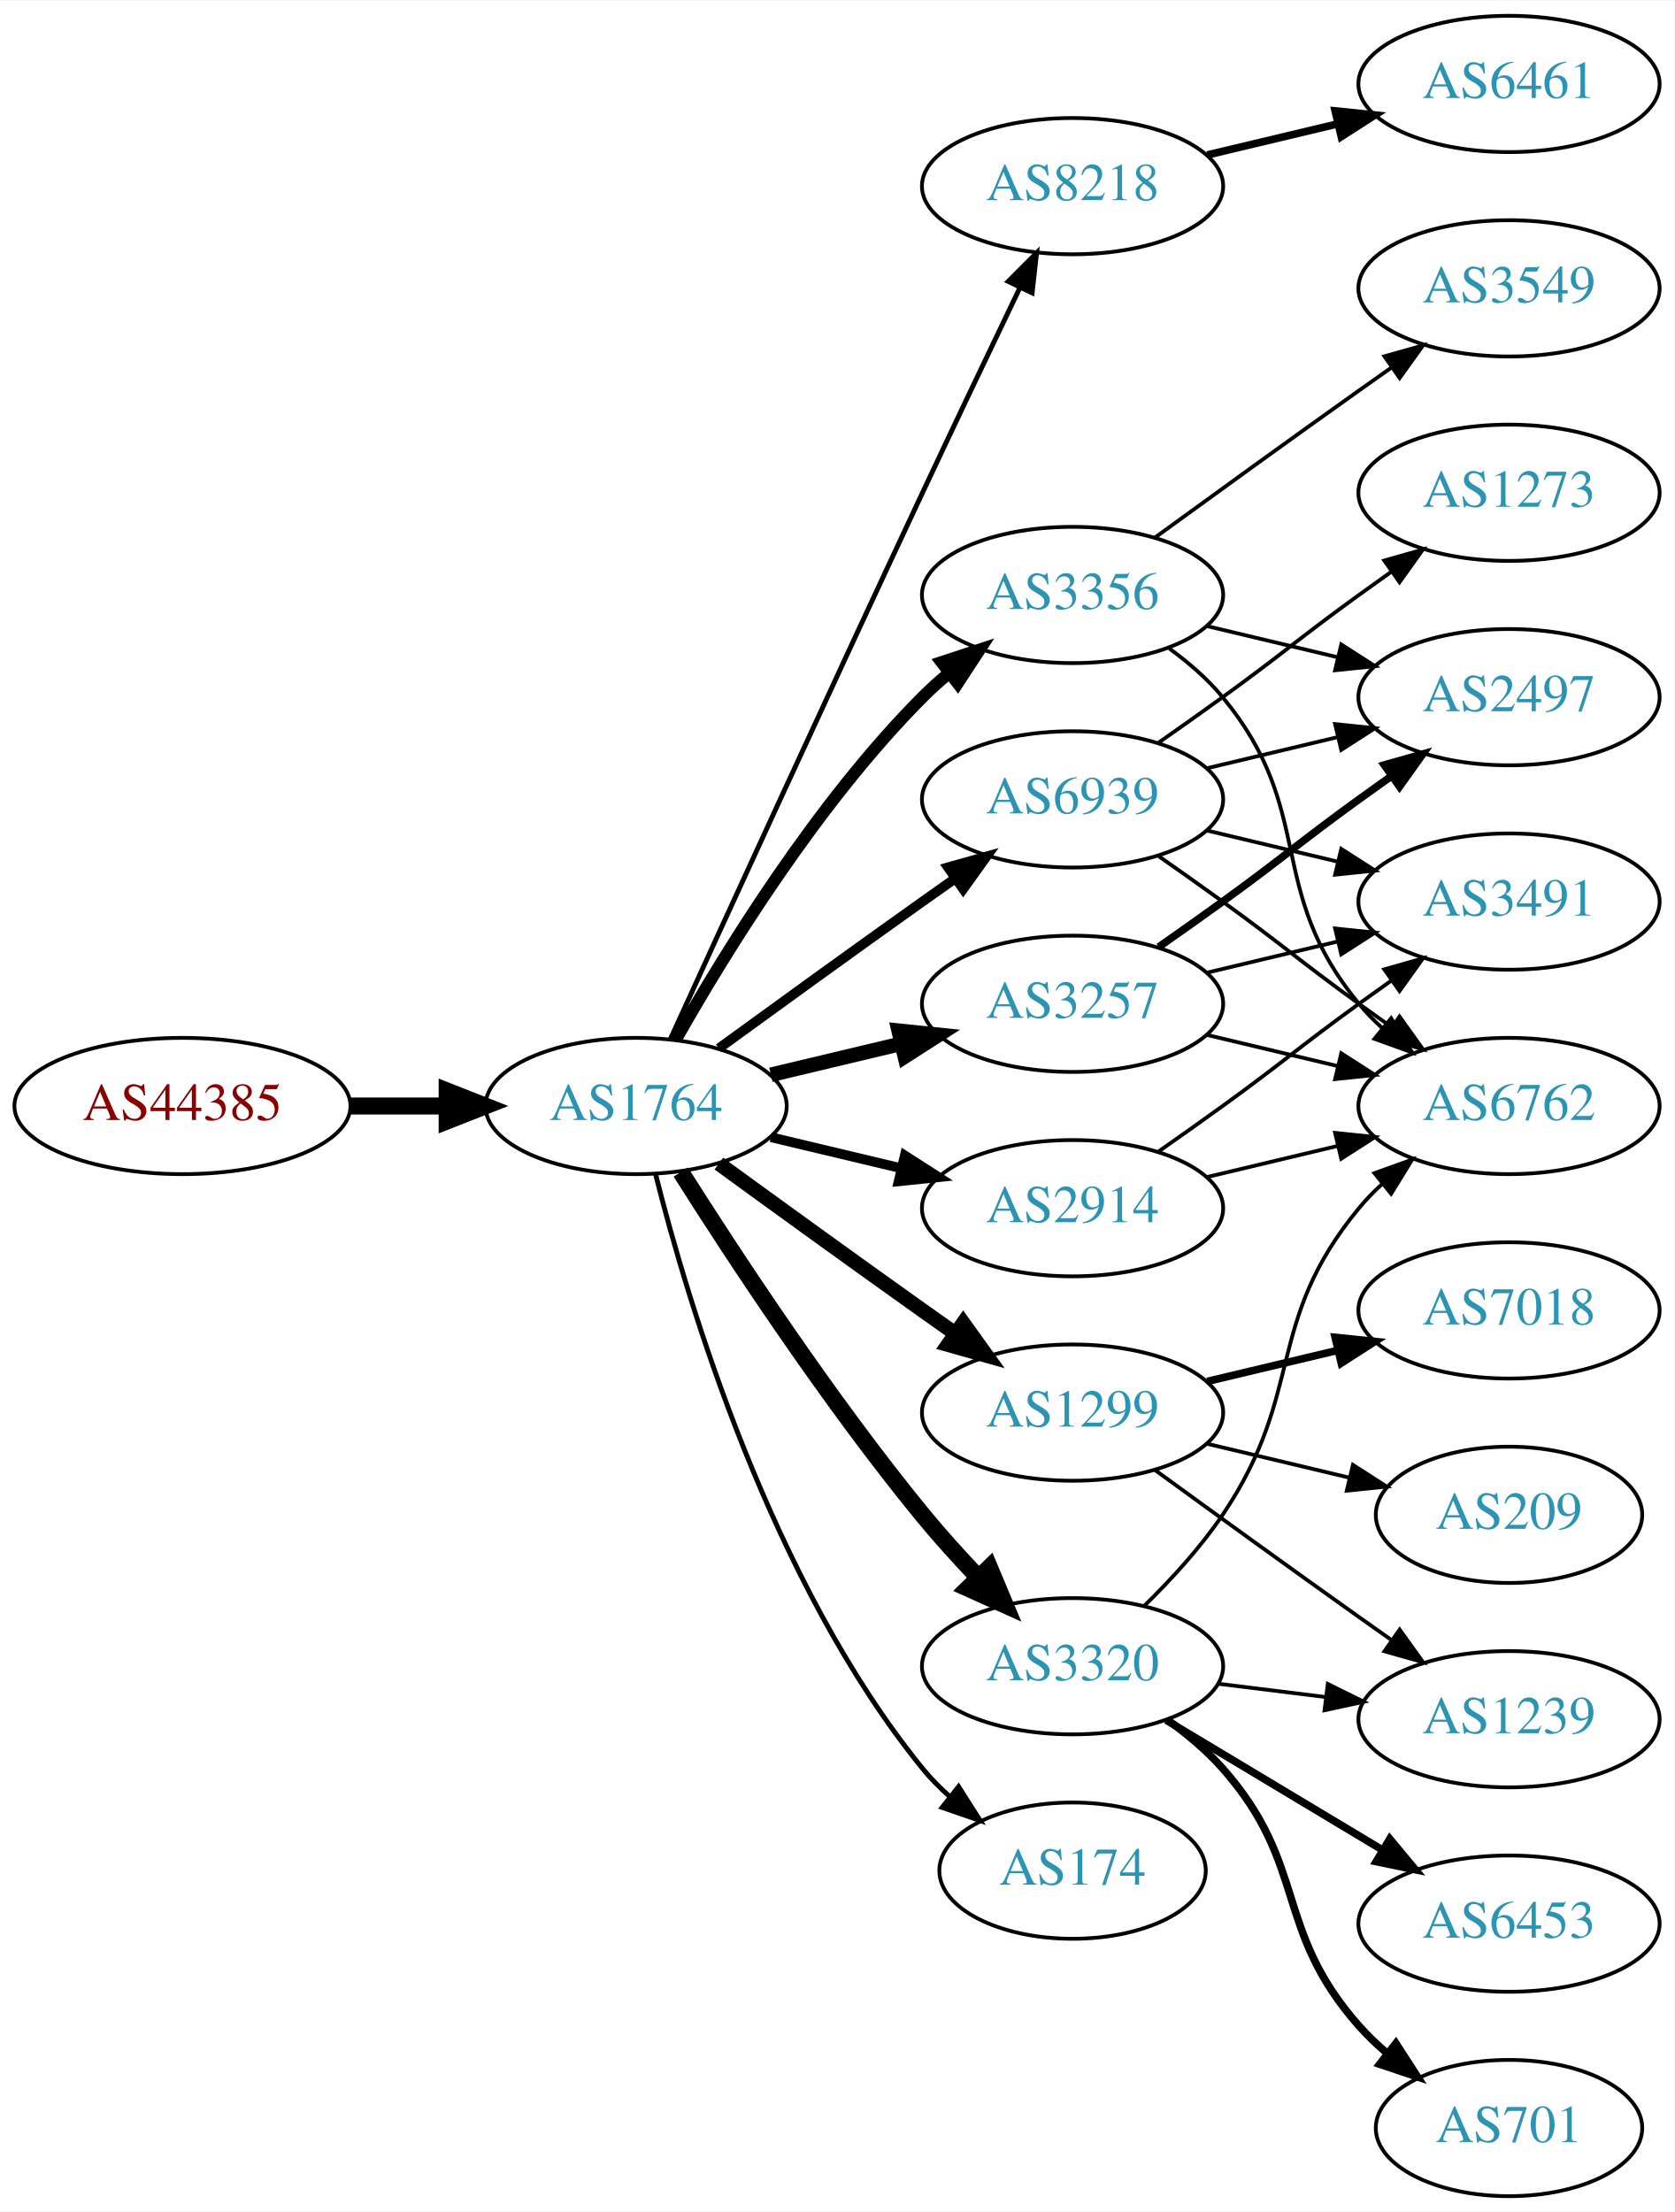
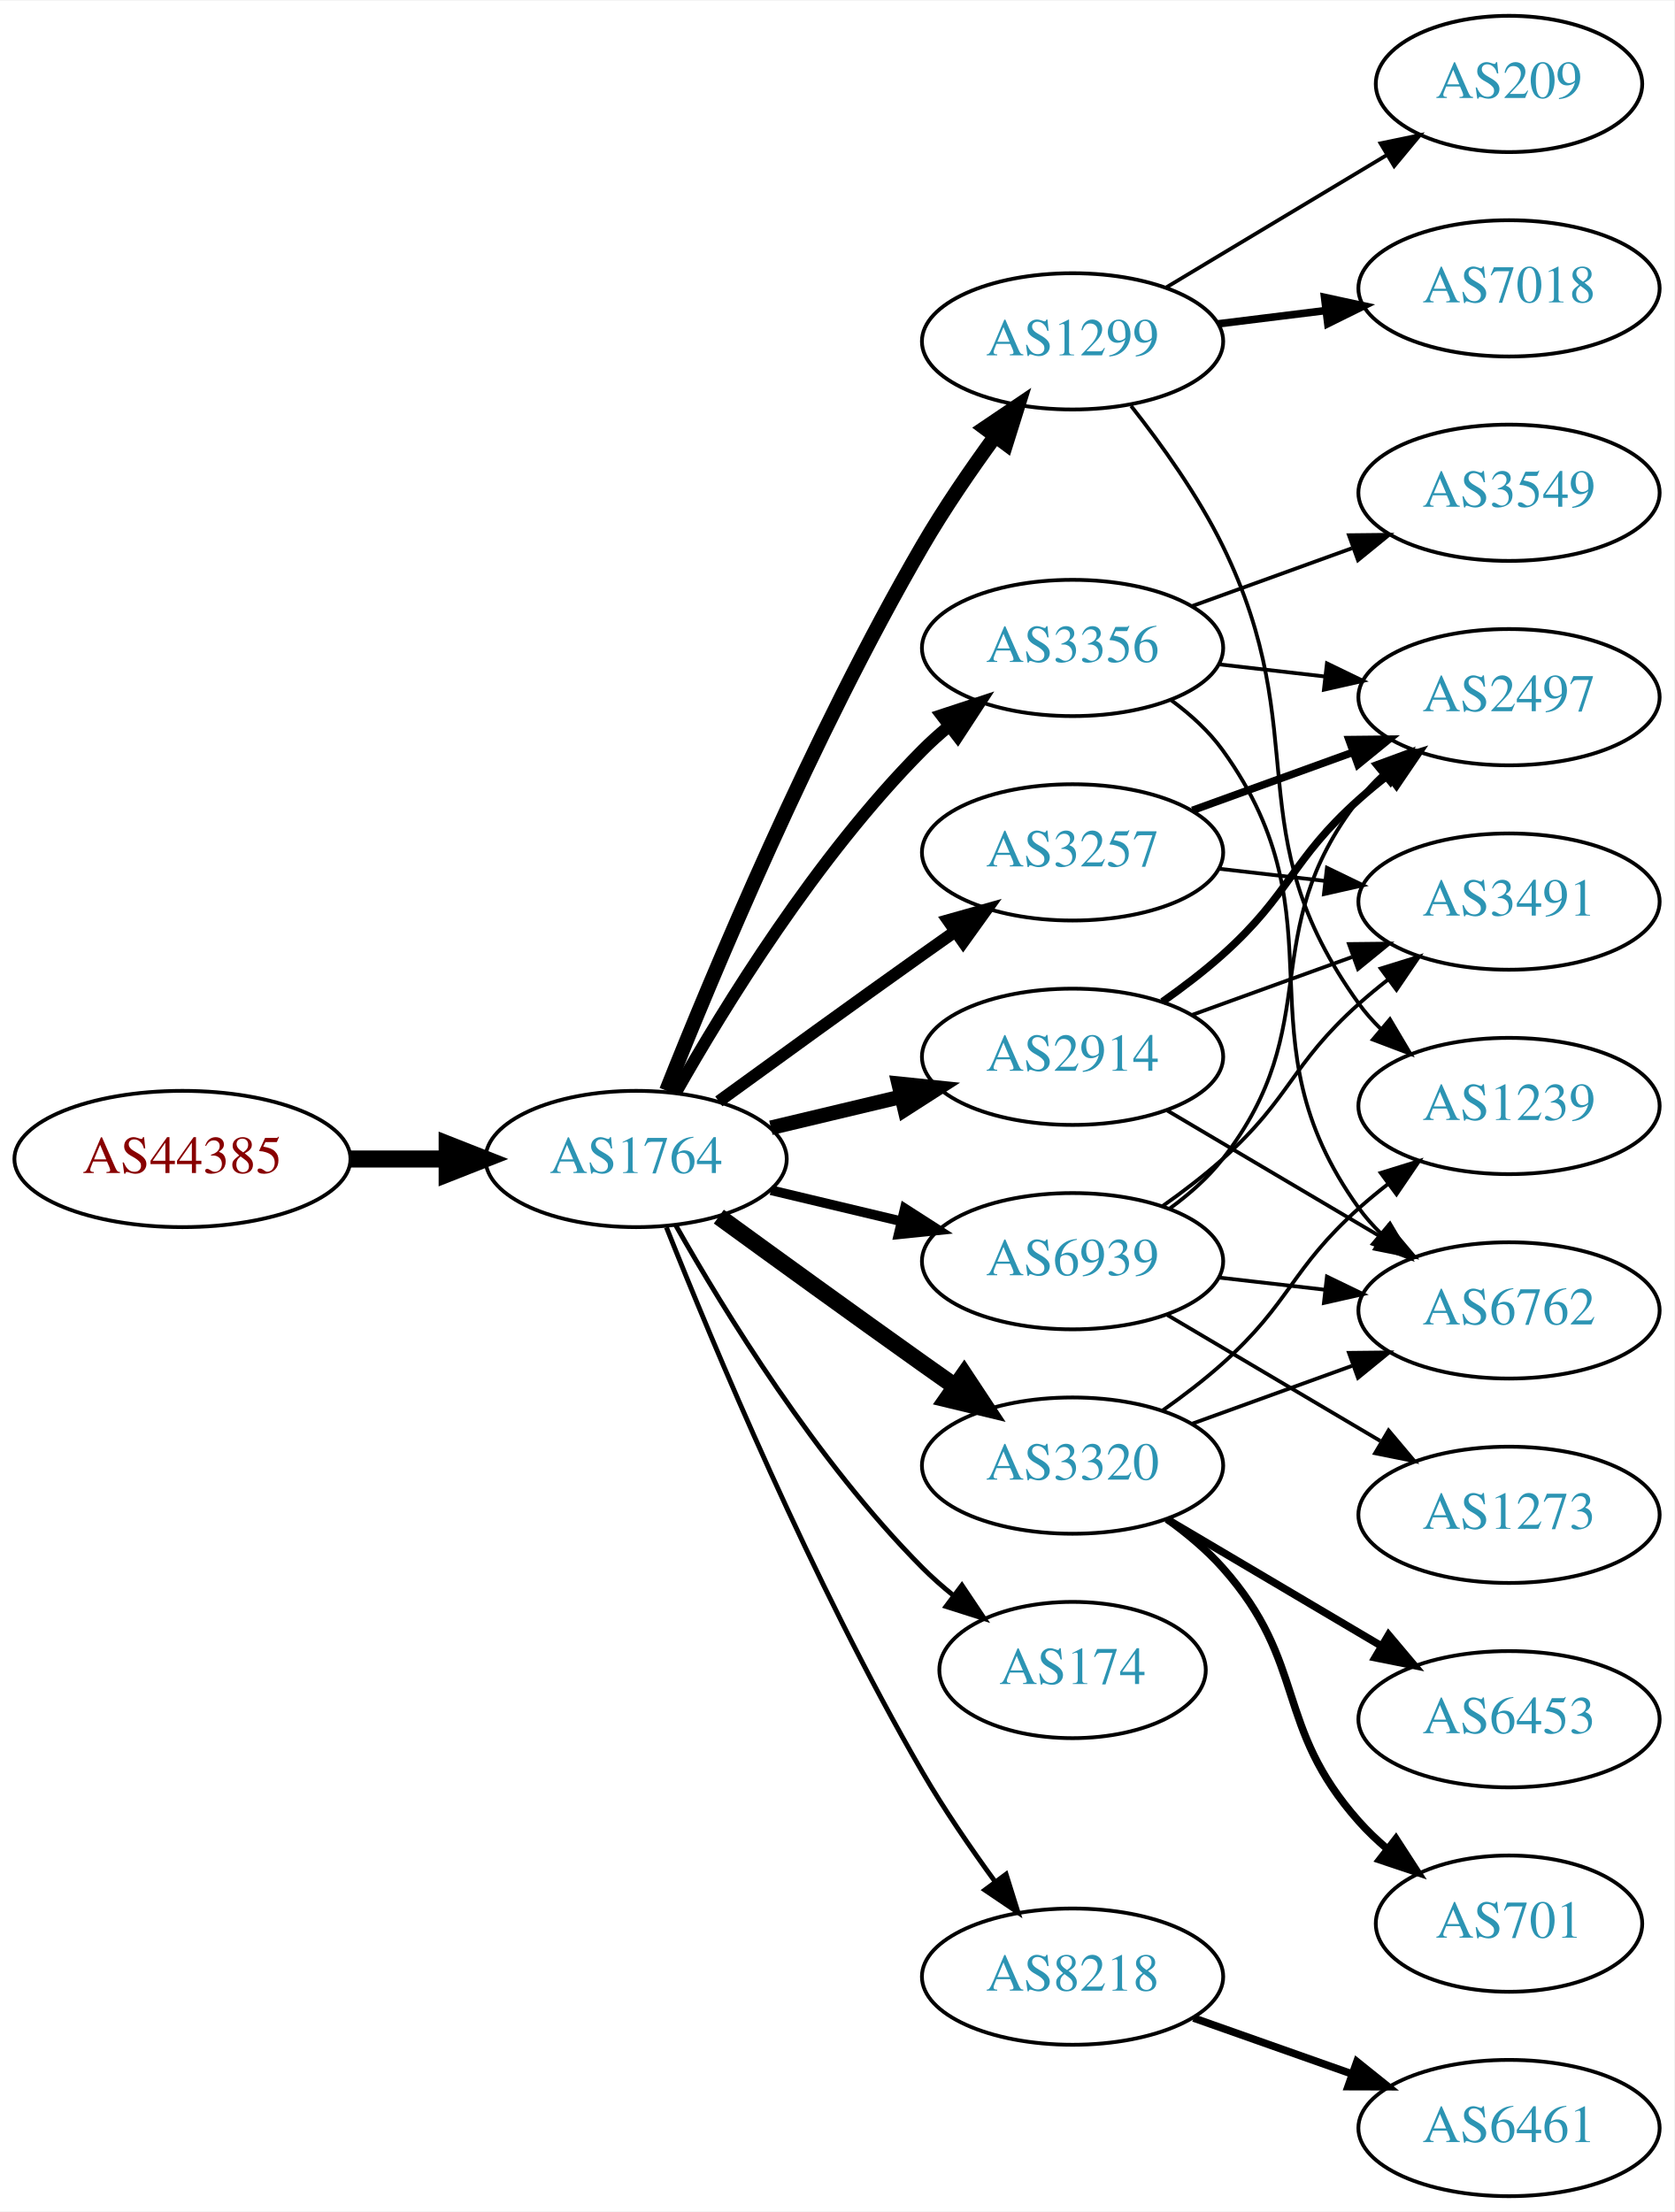
<svg xmlns="http://www.w3.org/2000/svg" xmlns:xlink="http://www.w3.org/1999/xlink" width="442pt" height="584pt" viewBox="0.00 0.00 442.27 584.00">
  <g id="graph0" class="graph" transform="scale(1 1) rotate(0) translate(4 580)">
    <polygon fill="white" stroke="none" points="-4,4 -4,-580 438.271,-580 438.271,4 -4,4" />
    <g id="node1" class="node">
      <g id="a_node1">
        <a xlink:href="/asn/44385" xlink:title="AS44385 ~ NA-NET Communications GmbH [AT]">
-           <ellipse fill="#ffffff" stroke="black" cx="44.196" cy="-288" rx="44.393" ry="18" />
-           <text text-anchor="middle" x="44.196" y="-284.3" font-family="Times,serif" font-size="14.00" fill="#880000">AS44385</text>
+           <ellipse fill="#ffffff" stroke="black" cx="44.196" cy="-274" rx="44.393" ry="18" />
+           <text text-anchor="middle" x="44.196" y="-270.3" font-family="Times,serif" font-size="14.00" fill="#880000">AS44385</text>
        </a>
      </g>
    </g>
    <g id="node2" class="node">
      <g id="a_node2">
        <a xlink:href="/asn/1764" xlink:title="AS1764 ~ NEXTLAYER-AS [AT]">
-           <ellipse fill="#ffffff" stroke="black" cx="164.039" cy="-288" rx="39.794" ry="18" />
-           <text text-anchor="middle" x="164.039" y="-284.3" font-family="Times,serif" font-size="14.00" fill="#2c94b3">AS1764</text>
+           <ellipse fill="#ffffff" stroke="black" cx="164.039" cy="-274" rx="39.794" ry="18" />
+           <text text-anchor="middle" x="164.039" y="-270.3" font-family="Times,serif" font-size="14.00" fill="#2c94b3">AS1764</text>
        </a>
      </g>
    </g>
    <g id="edge1" class="edge">
-       <path fill="none" stroke="black" stroke-width="4.5" d="M88.407,-288C96.72,-288 105.482,-288 113.965,-288" />
-       <polygon fill="black" stroke="black" stroke-width="4.5" points="114.123,-291.938 124.123,-288 114.123,-284.063 114.123,-291.938" />
+       <path fill="none" stroke="black" stroke-width="4.5" d="M88.407,-274C96.72,-274 105.482,-274 113.965,-274" />
+       <polygon fill="black" stroke="black" stroke-width="4.5" points="114.123,-277.938 124.123,-274 114.123,-270.063 114.123,-277.938" />
    </g>
    <g id="node3" class="node">
      <g id="a_node3">
-         <a xlink:href="/asn/8218" xlink:title="AS8218 ~ legacy Neotelecoms [FR]">
-           <ellipse fill="#ffffff" stroke="black" cx="279.332" cy="-531" rx="39.794" ry="18" />
-           <text text-anchor="middle" x="279.332" y="-527.3" font-family="Times,serif" font-size="14.00" fill="#2c94b3">AS8218</text>
+         <a xlink:href="/asn/1299" xlink:title="AS1299 ~ Telia Carrier [EU]">
+           <ellipse fill="#ffffff" stroke="black" cx="279.332" cy="-490" rx="39.794" ry="18" />
+           <text text-anchor="middle" x="279.332" y="-486.3" font-family="Times,serif" font-size="14.00" fill="#2c94b3">AS1299</text>
        </a>
      </g>
    </g>
    <g id="edge2" class="edge">
-       <path fill="none" stroke="black" stroke-width="1.286" d="M173.026,-305.536C186.602,-335.296 215.099,-397.57 239.685,-450 248.176,-468.108 257.868,-488.421 265.422,-504.175" />
-       <polygon fill="black" stroke="black" stroke-width="1.286" points="262.337,-505.835 269.82,-513.335 268.647,-502.805 262.337,-505.835" />
+       <path fill="none" stroke="black" stroke-width="3.857" d="M172.042,-292.051C184.169,-322.57 210.587,-385.933 239.685,-436 245.392,-445.819 252.43,-456.078 258.929,-464.984" />
+       <polygon fill="black" stroke="black" stroke-width="3.857" points="256.155,-467.119 264.934,-473.05 261.77,-462.938 256.155,-467.119" />
    </g>
    <g id="node4" class="node">
      <g id="a_node4">
-         <a xlink:href="/asn/3257" xlink:title="AS3257 ~ GTT [DE]">
-           <ellipse fill="#ffffff" stroke="black" cx="279.332" cy="-315" rx="39.794" ry="18" />
-           <text text-anchor="middle" x="279.332" y="-311.3" font-family="Times,serif" font-size="14.00" fill="#2c94b3">AS3257</text>
+         <a xlink:href="/asn/3356" xlink:title="AS3356 ~ Level 3 Parent, LLC [US]">
+           <ellipse fill="#ffffff" stroke="black" cx="279.332" cy="-409" rx="39.794" ry="18" />
+           <text text-anchor="middle" x="279.332" y="-405.3" font-family="Times,serif" font-size="14.00" fill="#2c94b3">AS3356</text>
        </a>
      </g>
    </g>
    <g id="edge3" class="edge">
-       <path fill="none" stroke="black" stroke-width="3.857" d="M199.646,-296.248C210.517,-298.838 222.671,-301.735 234.114,-304.462" />
-       <polygon fill="black" stroke="black" stroke-width="3.857" points="233.397,-307.889 243.936,-306.803 235.02,-301.08 233.397,-307.889" />
+       <path fill="none" stroke="black" stroke-width="3.214" d="M174.498,-291.49C187.28,-314.096 211.712,-353.886 239.685,-382 241.796,-384.121 244.092,-386.188 246.477,-388.171" />
+       <polygon fill="black" stroke="black" stroke-width="3.214" points="244.73,-391.242 254.793,-394.556 248.993,-385.69 244.73,-391.242" />
    </g>
    <g id="node5" class="node">
      <g id="a_node5">
-         <a xlink:href="/asn/3356" xlink:title="AS3356 ~ Level 3 Parent, LLC [US]">
-           <ellipse fill="#ffffff" stroke="black" cx="279.332" cy="-423" rx="39.794" ry="18" />
-           <text text-anchor="middle" x="279.332" y="-419.3" font-family="Times,serif" font-size="14.00" fill="#2c94b3">AS3356</text>
+         <a xlink:href="/asn/174" xlink:title="AS174 ~ Cogent Communications [US]">
+           <ellipse fill="#ffffff" stroke="black" cx="279.332" cy="-139" rx="35.194" ry="18" />
+           <text text-anchor="middle" x="279.332" y="-135.3" font-family="Times,serif" font-size="14.00" fill="#2c94b3">AS174</text>
        </a>
      </g>
    </g>
    <g id="edge4" class="edge">
-       <path fill="none" stroke="black" stroke-width="3.214" d="M174.498,-305.49C187.28,-328.096 211.712,-367.886 239.685,-396 241.796,-398.121 244.092,-400.188 246.477,-402.171" />
-       <polygon fill="black" stroke="black" stroke-width="3.214" points="244.73,-405.242 254.793,-408.556 248.993,-399.69 244.73,-405.242" />
+       <path fill="none" stroke="black" stroke-width="1.286" d="M174.498,-256.51C187.28,-233.904 211.712,-194.114 239.685,-166 242.185,-163.487 244.946,-161.051 247.807,-158.739" />
+       <polygon fill="black" stroke="black" stroke-width="1.286" points="250.108,-161.389 256.004,-152.587 245.905,-155.79 250.108,-161.389" />
    </g>
    <g id="node6" class="node">
      <g id="a_node6">
-         <a xlink:href="/asn/1299" xlink:title="AS1299 ~ Telia Carrier [EU]">
-           <ellipse fill="#ffffff" stroke="black" cx="279.332" cy="-207" rx="39.794" ry="18" />
-           <text text-anchor="middle" x="279.332" y="-203.3" font-family="Times,serif" font-size="14.00" fill="#2c94b3">AS1299</text>
+         <a xlink:href="/asn/3257" xlink:title="AS3257 ~ GTT [DE]">
+           <ellipse fill="#ffffff" stroke="black" cx="279.332" cy="-355" rx="39.794" ry="18" />
+           <text text-anchor="middle" x="279.332" y="-351.3" font-family="Times,serif" font-size="14.00" fill="#2c94b3">AS3257</text>
        </a>
      </g>
    </g>
    <g id="edge5" class="edge">
-       <path fill="none" stroke="black" stroke-width="3.857" d="M185.887,-272.778C200.821,-261.909 221.435,-246.975 239.685,-234 242.506,-231.995 245.449,-229.915 248.397,-227.841" />
-       <polygon fill="black" stroke="black" stroke-width="3.857" points="250.443,-230.681 256.621,-222.074 246.424,-224.95 250.443,-230.681" />
+       <path fill="none" stroke="black" stroke-width="3.214" d="M185.887,-289.222C200.821,-300.091 221.435,-315.025 239.685,-328 242.506,-330.005 245.449,-332.085 248.397,-334.159" />
+       <polygon fill="black" stroke="black" stroke-width="3.214" points="246.424,-337.05 256.621,-339.926 250.443,-331.319 246.424,-337.05" />
    </g>
    <g id="node7" class="node">
      <g id="a_node7">
-         <a xlink:href="/asn/2914" xlink:title="AS2914 ~ NTT America, Inc. [US]">
-           <ellipse fill="#ffffff" stroke="black" cx="279.332" cy="-261" rx="39.794" ry="18" />
-           <text text-anchor="middle" x="279.332" y="-257.3" font-family="Times,serif" font-size="14.00" fill="#2c94b3">AS2914</text>
+         <a xlink:href="/asn/8218" xlink:title="AS8218 ~ legacy Neotelecoms [FR]">
+           <ellipse fill="#ffffff" stroke="black" cx="279.332" cy="-58" rx="39.794" ry="18" />
+           <text text-anchor="middle" x="279.332" y="-54.3" font-family="Times,serif" font-size="14.00" fill="#2c94b3">AS8218</text>
        </a>
      </g>
    </g>
    <g id="edge6" class="edge">
-       <path fill="none" stroke="black" stroke-width="2.571" d="M199.646,-279.752C210.517,-277.162 222.671,-274.265 234.114,-271.538" />
-       <polygon fill="black" stroke="black" stroke-width="2.571" points="235.02,-274.92 243.936,-269.197 233.397,-268.111 235.02,-274.92" />
+       <path fill="none" stroke="black" stroke-width="1.286" d="M172.042,-255.949C184.169,-225.43 210.587,-162.067 239.685,-112 245.392,-102.181 252.43,-91.922 258.929,-83.016" />
+       <polygon fill="black" stroke="black" stroke-width="1.286" points="261.77,-85.061 264.934,-74.95 256.155,-80.881 261.77,-85.061" />
    </g>
    <g id="node8" class="node">
      <g id="a_node8">
        <a xlink:href="/asn/3320" xlink:title="AS3320 ~ DTAG [DE]">
-           <ellipse fill="#ffffff" stroke="black" cx="279.332" cy="-140" rx="39.794" ry="18" />
-           <text text-anchor="middle" x="279.332" y="-136.3" font-family="Times,serif" font-size="14.00" fill="#2c94b3">AS3320</text>
+           <ellipse fill="#ffffff" stroke="black" cx="279.332" cy="-193" rx="39.794" ry="18" />
+           <text text-anchor="middle" x="279.332" y="-189.3" font-family="Times,serif" font-size="14.00" fill="#2c94b3">AS3320</text>
        </a>
      </g>
    </g>
    <g id="edge7" class="edge">
-       <path fill="none" stroke="black" stroke-width="4.5" d="M175.849,-270.541C189.682,-248.653 214.837,-210.323 239.685,-180 244.208,-174.48 249.341,-168.813 254.354,-163.545" />
-       <polygon fill="black" stroke="black" stroke-width="4.5" points="257.375,-166.087 261.528,-156.174 251.732,-160.594 257.375,-166.087" />
+       <path fill="none" stroke="black" stroke-width="4.5" d="M185.887,-258.778C200.821,-247.909 221.435,-232.975 239.685,-220 242.506,-217.995 245.449,-215.915 248.397,-213.841" />
+       <polygon fill="black" stroke="black" stroke-width="4.5" points="250.694,-217.039 256.621,-208.074 246.173,-210.591 250.694,-217.039" />
    </g>
    <g id="node9" class="node">
      <g id="a_node9">
-         <a xlink:href="/asn/174" xlink:title="AS174 ~ Cogent Communications [US]">
-           <ellipse fill="#ffffff" stroke="black" cx="279.332" cy="-86" rx="35.194" ry="18" />
-           <text text-anchor="middle" x="279.332" y="-82.3" font-family="Times,serif" font-size="14.00" fill="#2c94b3">AS174</text>
+         <a xlink:href="/asn/2914" xlink:title="AS2914 ~ NTT America, Inc. [US]">
+           <ellipse fill="#ffffff" stroke="black" cx="279.332" cy="-301" rx="39.794" ry="18" />
+           <text text-anchor="middle" x="279.332" y="-297.3" font-family="Times,serif" font-size="14.00" fill="#2c94b3">AS2914</text>
        </a>
      </g>
    </g>
    <g id="edge8" class="edge">
-       <path fill="none" stroke="black" stroke-width="1.286" d="M169.206,-269.887C177.707,-236.052 199.705,-162.229 239.685,-113 241.801,-110.395 244.23,-107.932 246.818,-105.632" />
-       <polygon fill="black" stroke="black" stroke-width="1.286" points="249.227,-108.189 254.904,-99.244 244.888,-102.696 249.227,-108.189" />
+       <path fill="none" stroke="black" stroke-width="3.857" d="M199.646,-282.248C210.517,-284.838 222.671,-287.735 234.114,-290.462" />
+       <polygon fill="black" stroke="black" stroke-width="3.857" points="233.397,-293.889 243.936,-292.803 235.02,-287.08 233.397,-293.889" />
    </g>
    <g id="node10" class="node">
      <g id="a_node10">
        <a xlink:href="/asn/6939" xlink:title="AS6939 ~ Hurricane Electric LLC [US]">
-           <ellipse fill="#ffffff" stroke="black" cx="279.332" cy="-369" rx="39.794" ry="18" />
-           <text text-anchor="middle" x="279.332" y="-365.3" font-family="Times,serif" font-size="14.00" fill="#2c94b3">AS6939</text>
+           <ellipse fill="#ffffff" stroke="black" cx="279.332" cy="-247" rx="39.794" ry="18" />
+           <text text-anchor="middle" x="279.332" y="-243.3" font-family="Times,serif" font-size="14.00" fill="#2c94b3">AS6939</text>
        </a>
      </g>
    </g>
    <g id="edge9" class="edge">
-       <path fill="none" stroke="black" stroke-width="2.571" d="M185.887,-303.222C200.821,-314.091 221.435,-329.025 239.685,-342 242.506,-344.005 245.449,-346.085 248.397,-348.159" />
-       <polygon fill="black" stroke="black" stroke-width="2.571" points="246.424,-351.05 256.621,-353.926 250.443,-345.319 246.424,-351.05" />
+       <path fill="none" stroke="black" stroke-width="2.571" d="M199.646,-265.752C210.517,-263.162 222.671,-260.265 234.114,-257.538" />
+       <polygon fill="black" stroke="black" stroke-width="2.571" points="235.02,-260.92 243.936,-255.197 233.397,-254.111 235.02,-260.92" />
    </g>
    <g id="node11" class="node">
      <g id="a_node11">
-         <a xlink:href="/asn/6461" xlink:title="AS6461 ~ Zayo Bandwidth [US]">
-           <ellipse fill="#ffffff" stroke="black" cx="394.625" cy="-558" rx="39.794" ry="18" />
-           <text text-anchor="middle" x="394.625" y="-554.3" font-family="Times,serif" font-size="14.00" fill="#2c94b3">AS6461</text>
+         <a xlink:href="/asn/1239" xlink:title="AS1239 ~ Sprint [US]">
+           <ellipse fill="#ffffff" stroke="black" cx="394.625" cy="-288" rx="39.794" ry="18" />
+           <text text-anchor="middle" x="394.625" y="-284.3" font-family="Times,serif" font-size="14.00" fill="#2c94b3">AS1239</text>
        </a>
      </g>
    </g>
    <g id="edge10" class="edge">
-       <path fill="none" stroke="black" stroke-width="2" d="M314.939,-539.248C325.81,-541.838 337.964,-544.735 349.407,-547.462" />
-       <polygon fill="black" stroke="black" stroke-width="2" points="348.69,-550.889 359.229,-549.803 350.313,-544.08 348.69,-550.889" />
+       <path fill="none" stroke="black" d="M294.789,-472.941C302.829,-462.754 312.491,-449.254 318.978,-436 343.644,-385.605 322.146,-360.498 354.978,-315 356.684,-312.636 358.664,-310.406 360.808,-308.32" />
+       <polygon fill="black" stroke="black" points="363.171,-310.907 368.573,-301.793 358.666,-305.549 363.171,-310.907" />
    </g>
    <g id="node12" class="node">
      <g id="a_node12">
+         <a xlink:href="/asn/7018" xlink:title="AS7018 ~ AT&amp;T Services, Inc. [US]">
+           <ellipse fill="#ffffff" stroke="black" cx="394.625" cy="-504" rx="39.794" ry="18" />
+           <text text-anchor="middle" x="394.625" y="-500.3" font-family="Times,serif" font-size="14.00" fill="#2c94b3">AS7018</text>
+         </a>
+       </g>
+     </g>
+     <g id="edge11" class="edge">
+       <path fill="none" stroke="black" stroke-width="2" d="M317.742,-494.623C326.83,-495.746 336.667,-496.962 346.152,-498.134" />
+       <polygon fill="black" stroke="black" stroke-width="2" points="345.9,-501.629 356.254,-499.382 346.758,-494.682 345.9,-501.629" />
+     </g>
+     <g id="node13" class="node">
+       <g id="a_node13">
+         <a xlink:href="/asn/209" xlink:title="AS209 ~ CenturyLink Communications, LLC [US]">
+           <ellipse fill="#ffffff" stroke="black" cx="394.625" cy="-558" rx="35.194" ry="18" />
+           <text text-anchor="middle" x="394.625" y="-554.3" font-family="Times,serif" font-size="14.00" fill="#2c94b3">AS209</text>
+         </a>
+       </g>
+     </g>
+     <g id="edge12" class="edge">
+       <path fill="none" stroke="black" d="M304.082,-504.255C321.033,-514.429 343.998,-528.214 362.427,-539.275" />
+       <polygon fill="black" stroke="black" points="360.688,-542.313 371.064,-544.459 364.291,-536.311 360.688,-542.313" />
+     </g>
+     <g id="node15" class="node">
+       <g id="a_node15">
+         <a xlink:href="/asn/3549" xlink:title="AS3549 ~ Level 3 Parent, LLC [US]">
+           <ellipse fill="#ffffff" stroke="black" cx="394.625" cy="-450" rx="39.794" ry="18" />
+           <text text-anchor="middle" x="394.625" y="-446.3" font-family="Times,serif" font-size="14.00" fill="#2c94b3">AS3549</text>
+         </a>
+       </g>
+     </g>
+     <g id="edge14" class="edge">
+       <path fill="none" stroke="black" d="M310.99,-420.095C323.963,-424.79 339.256,-430.324 353.137,-435.348" />
+       <polygon fill="black" stroke="black" points="352.347,-438.784 362.941,-438.896 354.729,-432.202 352.347,-438.784" />
+     </g>
+     <g id="node16" class="node">
+       <g id="a_node16">
        <a xlink:href="/asn/2497" xlink:title="AS2497 ~ Internet Initiative Japan Inc. [JP]">
          <ellipse fill="#ffffff" stroke="black" cx="394.625" cy="-396" rx="39.794" ry="18" />
          <text text-anchor="middle" x="394.625" y="-392.3" font-family="Times,serif" font-size="14.00" fill="#2c94b3">AS2497</text>
        </a>
      </g>
    </g>
-     <g id="edge11" class="edge">
-       <path fill="none" stroke="black" stroke-width="2" d="M302.089,-330.009C307.623,-333.879 313.542,-338.064 318.978,-342 335.178,-353.729 338.778,-357.271 354.978,-369 357.781,-371.029 360.712,-373.125 363.653,-375.21" />
-       <polygon fill="black" stroke="black" stroke-width="2" points="361.675,-378.097 371.868,-380.991 365.704,-372.373 361.675,-378.097" />
-     </g>
-     <g id="node13" class="node">
-       <g id="a_node13">
+     <g id="edge15" class="edge">
+       <path fill="none" stroke="black" d="M318.057,-404.671C327.038,-403.641 336.737,-402.528 346.094,-401.454" />
+       <polygon fill="black" stroke="black" points="346.529,-404.927 356.064,-400.31 345.731,-397.973 346.529,-404.927" />
+     </g>
+     <g id="node17" class="node">
+       <g id="a_node17">
+         <a xlink:href="/asn/6762" xlink:title="AS6762 ~ TELECOM ITALIA SPARKLE S.p.A. [IT]">
+           <ellipse fill="#ffffff" stroke="black" cx="394.625" cy="-234" rx="39.794" ry="18" />
+           <text text-anchor="middle" x="394.625" y="-230.3" font-family="Times,serif" font-size="14.00" fill="#2c94b3">AS6762</text>
+         </a>
+       </g>
+     </g>
+     <g id="edge16" class="edge">
+       <path fill="none" stroke="black" d="M305.384,-395.207C310.453,-391.473 315.338,-387.044 318.978,-382 351.81,-336.502 322.146,-306.498 354.978,-261 356.684,-258.636 358.664,-256.406 360.808,-254.32" />
+       <polygon fill="black" stroke="black" points="363.171,-256.907 368.573,-247.793 358.666,-251.549 363.171,-256.907" />
+     </g>
+     <g id="edge17" class="edge">
+       <path fill="none" stroke="black" stroke-width="2" d="M310.99,-366.095C323.963,-370.79 339.256,-376.324 353.137,-381.348" />
+       <polygon fill="black" stroke="black" stroke-width="2" points="352.347,-384.784 362.941,-384.896 354.729,-378.202 352.347,-384.784" />
+     </g>
+     <g id="node18" class="node">
+       <g id="a_node18">
        <a xlink:href="/asn/3491" xlink:title="AS3491 ~ PCCW Global, Inc. [US]">
          <ellipse fill="#ffffff" stroke="black" cx="394.625" cy="-342" rx="39.794" ry="18" />
          <text text-anchor="middle" x="394.625" y="-338.3" font-family="Times,serif" font-size="14.00" fill="#2c94b3">AS3491</text>
        </a>
      </g>
    </g>
-     <g id="edge12" class="edge">
-       <path fill="none" stroke="black" d="M314.939,-323.248C325.81,-325.838 337.964,-328.735 349.407,-331.462" />
-       <polygon fill="black" stroke="black" points="348.69,-334.889 359.229,-333.803 350.313,-328.08 348.69,-334.889" />
+     <g id="edge18" class="edge">
+       <path fill="none" stroke="black" d="M318.057,-350.671C327.038,-349.641 336.737,-348.528 346.094,-347.454" />
+       <polygon fill="black" stroke="black" points="346.529,-350.927 356.064,-346.31 345.731,-343.973 346.529,-350.927" />
    </g>
    <g id="node14" class="node">
      <g id="a_node14">
-         <a xlink:href="/asn/6762" xlink:title="AS6762 ~ TELECOM ITALIA SPARKLE S.p.A. [IT]">
-           <ellipse fill="#ffffff" stroke="black" cx="394.625" cy="-288" rx="39.794" ry="18" />
-           <text text-anchor="middle" x="394.625" y="-284.3" font-family="Times,serif" font-size="14.00" fill="#2c94b3">AS6762</text>
+         <a xlink:href="/asn/6461" xlink:title="AS6461 ~ Zayo Bandwidth [US]">
+           <ellipse fill="#ffffff" stroke="black" cx="394.625" cy="-18" rx="39.794" ry="18" />
+           <text text-anchor="middle" x="394.625" y="-14.3" font-family="Times,serif" font-size="14.00" fill="#2c94b3">AS6461</text>
        </a>
      </g>
    </g>
    <g id="edge13" class="edge">
-       <path fill="none" stroke="black" d="M314.939,-306.752C325.81,-304.162 337.964,-301.265 349.407,-298.538" />
-       <polygon fill="black" stroke="black" points="350.313,-301.92 359.229,-296.197 348.69,-295.111 350.313,-301.92" />
-     </g>
-     <g id="edge14" class="edge">
-       <path fill="none" stroke="black" d="M314.939,-414.752C325.81,-412.162 337.964,-409.265 349.407,-406.538" />
-       <polygon fill="black" stroke="black" points="350.313,-409.92 359.229,-404.197 348.69,-403.111 350.313,-409.92" />
-     </g>
-     <g id="edge16" class="edge">
-       <path fill="none" stroke="black" d="M304.912,-408.844C310.007,-405.128 315.02,-400.799 318.978,-396 344.043,-365.606 329.913,-345.394 354.978,-315 356.833,-312.75 358.92,-310.604 361.139,-308.576" />
-       <polygon fill="black" stroke="black" points="363.488,-311.177 369.044,-302.156 359.075,-305.744 363.488,-311.177" />
-     </g>
-     <g id="node15" class="node">
-       <g id="a_node15">
-         <a xlink:href="/asn/3549" xlink:title="AS3549 ~ Level 3 Parent, LLC [US]">
-           <ellipse fill="#ffffff" stroke="black" cx="394.625" cy="-504" rx="39.794" ry="18" />
-           <text text-anchor="middle" x="394.625" y="-500.3" font-family="Times,serif" font-size="14.00" fill="#2c94b3">AS3549</text>
-         </a>
-       </g>
-     </g>
-     <g id="edge15" class="edge">
-       <path fill="none" stroke="black" d="M301.18,-438.222C316.114,-449.091 336.727,-464.025 354.978,-477 357.799,-479.005 360.742,-481.085 363.69,-483.159" />
-       <polygon fill="black" stroke="black" points="361.717,-486.05 371.914,-488.926 365.736,-480.319 361.717,-486.05" />
-     </g>
-     <g id="node16" class="node">
-       <g id="a_node16">
-         <a xlink:href="/asn/1239" xlink:title="AS1239 ~ Sprint [US]">
-           <ellipse fill="#ffffff" stroke="black" cx="394.625" cy="-126" rx="39.794" ry="18" />
-           <text text-anchor="middle" x="394.625" y="-122.3" font-family="Times,serif" font-size="14.00" fill="#2c94b3">AS1239</text>
-         </a>
-       </g>
-     </g>
-     <g id="edge17" class="edge">
-       <path fill="none" stroke="black" d="M301.18,-191.778C316.114,-180.909 336.727,-165.975 354.978,-153 357.799,-150.995 360.742,-148.915 363.69,-146.841" />
-       <polygon fill="black" stroke="black" points="365.736,-149.681 371.914,-141.074 361.717,-143.95 365.736,-149.681" />
-     </g>
-     <g id="node17" class="node">
-       <g id="a_node17">
-         <a xlink:href="/asn/7018" xlink:title="AS7018 ~ AT&amp;T Services, Inc. [US]">
-           <ellipse fill="#ffffff" stroke="black" cx="394.625" cy="-234" rx="39.794" ry="18" />
-           <text text-anchor="middle" x="394.625" y="-230.3" font-family="Times,serif" font-size="14.00" fill="#2c94b3">AS7018</text>
-         </a>
-       </g>
-     </g>
-     <g id="edge18" class="edge">
-       <path fill="none" stroke="black" stroke-width="2" d="M314.939,-215.248C325.81,-217.838 337.964,-220.735 349.407,-223.462" />
-       <polygon fill="black" stroke="black" stroke-width="2" points="348.69,-226.889 359.229,-225.803 350.313,-220.08 348.69,-226.889" />
-     </g>
-     <g id="node18" class="node">
-       <g id="a_node18">
-         <a xlink:href="/asn/209" xlink:title="AS209 ~ CenturyLink Communications, LLC [US]">
-           <ellipse fill="#ffffff" stroke="black" cx="394.625" cy="-180" rx="35.194" ry="18" />
-           <text text-anchor="middle" x="394.625" y="-176.3" font-family="Times,serif" font-size="14.00" fill="#2c94b3">AS209</text>
-         </a>
-       </g>
-     </g>
-     <g id="edge19" class="edge">
-       <path fill="none" stroke="black" d="M314.939,-198.752C326.733,-195.942 340.038,-192.771 352.306,-189.847" />
-       <polygon fill="black" stroke="black" points="353.394,-193.186 362.311,-187.463 351.772,-186.376 353.394,-193.186" />
-     </g>
-     <g id="edge21" class="edge">
-       <path fill="none" stroke="black" d="M302.089,-276.009C307.623,-279.879 313.542,-284.064 318.978,-288 335.178,-299.729 338.778,-303.271 354.978,-315 357.781,-317.029 360.712,-319.125 363.653,-321.21" />
-       <polygon fill="black" stroke="black" points="361.675,-324.097 371.868,-326.991 365.704,-318.373 361.675,-324.097" />
+       <path fill="none" stroke="black" stroke-width="2" d="M311.289,-47.07C324.153,-42.528 339.259,-37.195 352.995,-32.345" />
+       <polygon fill="black" stroke="black" stroke-width="2" points="354.44,-35.547 362.704,-28.917 352.109,-28.946 354.44,-35.547" />
    </g>
    <g id="edge20" class="edge">
-       <path fill="none" stroke="black" d="M314.939,-269.248C325.81,-271.838 337.964,-274.735 349.407,-277.462" />
-       <polygon fill="black" stroke="black" points="348.69,-280.889 359.229,-279.803 350.313,-274.08 348.69,-280.889" />
-     </g>
-     <g id="edge25" class="edge">
-       <path fill="none" stroke="black" d="M298.301,-155.979C305.359,-162.883 313.148,-171.353 318.978,-180 341.001,-212.665 329.913,-230.606 354.978,-261 356.833,-263.25 358.92,-265.396 361.139,-267.424" />
-       <polygon fill="black" stroke="black" points="359.075,-270.256 369.044,-273.844 363.488,-264.823 359.075,-270.256" />
+       <path fill="none" stroke="black" d="M303.096,-207.546C308.495,-211.359 314.099,-215.633 318.978,-220 337.048,-236.172 336.908,-244.828 354.978,-261 357.418,-263.183 360.038,-265.344 362.724,-267.435" />
+       <polygon fill="black" stroke="black" points="360.739,-270.32 370.86,-273.454 364.903,-264.693 360.739,-270.32" />
    </g>
    <g id="edge22" class="edge">
-       <path fill="none" stroke="black" d="M317.742,-135.377C326.83,-134.254 336.667,-133.038 346.152,-131.866" />
-       <polygon fill="black" stroke="black" points="346.758,-135.318 356.254,-130.618 345.9,-128.371 346.758,-135.318" />
+       <path fill="none" stroke="black" d="M310.99,-204.095C323.963,-208.79 339.256,-214.324 353.137,-219.348" />
+       <polygon fill="black" stroke="black" points="352.347,-222.784 362.941,-222.896 354.729,-216.202 352.347,-222.784" />
    </g>
    <g id="node19" class="node">
      <g id="a_node19">
-         <a xlink:href="/asn/6453" xlink:title="AS6453 ~ TATA COMMUNICATIONS (AMERICA) INC [US]">
-           <ellipse fill="#ffffff" stroke="black" cx="394.625" cy="-72" rx="39.794" ry="18" />
-           <text text-anchor="middle" x="394.625" y="-68.3" font-family="Times,serif" font-size="14.00" fill="#2c94b3">AS6453</text>
-         </a>
-       </g>
-     </g>
-     <g id="edge23" class="edge">
-       <path fill="none" stroke="black" stroke-width="2" d="M304.082,-125.745C320.698,-115.771 343.094,-102.329 361.331,-91.383" />
-       <polygon fill="black" stroke="black" stroke-width="2" points="363.133,-94.384 369.906,-86.236 359.531,-88.382 363.133,-94.384" />
+         <a xlink:href="/asn/701" xlink:title="AS701 ~ UUNET [US]">
+           <ellipse fill="#ffffff" stroke="black" cx="394.625" cy="-72" rx="35.194" ry="18" />
+           <text text-anchor="middle" x="394.625" y="-68.3" font-family="Times,serif" font-size="14.00" fill="#2c94b3">AS701</text>
+         </a>
+       </g>
+     </g>
+     <g id="edge19" class="edge">
+       <path fill="none" stroke="black" stroke-width="2" d="M304.247,-178.91C309.49,-175.14 314.735,-170.77 318.978,-166 341.446,-140.743 332.51,-124.257 354.978,-99 357.208,-96.493 359.716,-94.096 362.354,-91.839" />
+       <polygon fill="black" stroke="black" stroke-width="2" points="364.755,-94.406 370.516,-85.514 360.467,-88.873 364.755,-94.406" />
    </g>
    <g id="node20" class="node">
      <g id="a_node20">
-         <a xlink:href="/asn/701" xlink:title="AS701 ~ UUNET [US]">
-           <ellipse fill="#ffffff" stroke="black" cx="394.625" cy="-18" rx="35.194" ry="18" />
-           <text text-anchor="middle" x="394.625" y="-14.3" font-family="Times,serif" font-size="14.00" fill="#2c94b3">AS701</text>
-         </a>
-       </g>
+         <a xlink:href="/asn/6453" xlink:title="AS6453 ~ TATA COMMUNICATIONS (AMERICA) INC [US]">
+           <ellipse fill="#ffffff" stroke="black" cx="394.625" cy="-126" rx="39.794" ry="18" />
+           <text text-anchor="middle" x="394.625" y="-122.3" font-family="Times,serif" font-size="14.00" fill="#2c94b3">AS6453</text>
+         </a>
+       </g>
+     </g>
+     <g id="edge21" class="edge">
+       <path fill="none" stroke="black" stroke-width="2" d="M304.358,-178.791C320.73,-169.109 342.618,-156.165 360.622,-145.518" />
+       <polygon fill="black" stroke="black" stroke-width="2" points="362.807,-148.292 369.633,-140.188 359.244,-142.266 362.807,-148.292" />
+     </g>
+     <g id="edge23" class="edge">
+       <path fill="none" stroke="black" stroke-width="2" d="M303.096,-315.546C308.495,-319.359 314.099,-323.633 318.978,-328 337.048,-344.172 336.908,-352.828 354.978,-369 357.418,-371.183 360.038,-373.344 362.724,-375.435" />
+       <polygon fill="black" stroke="black" stroke-width="2" points="360.739,-378.32 370.86,-381.454 364.903,-372.693 360.739,-378.32" />
+     </g>
+     <g id="edge25" class="edge">
+       <path fill="none" stroke="black" d="M304.358,-286.791C320.73,-277.109 342.618,-264.165 360.622,-253.518" />
+       <polygon fill="black" stroke="black" points="362.807,-256.292 369.633,-248.188 359.244,-250.266 362.807,-256.292" />
    </g>
    <g id="edge24" class="edge">
-       <path fill="none" stroke="black" stroke-width="2" d="M304.268,-125.929C309.51,-122.158 314.75,-117.783 318.978,-113 341.628,-87.38 332.328,-70.62 354.978,-45 357.201,-42.486 359.703,-40.084 362.338,-37.824" />
-       <polygon fill="black" stroke="black" stroke-width="2" points="364.739,-40.391 370.494,-31.495 360.448,-34.86 364.739,-40.391" />
+       <path fill="none" stroke="black" d="M310.99,-312.095C323.963,-316.79 339.256,-322.324 353.137,-327.348" />
+       <polygon fill="black" stroke="black" points="352.347,-330.784 362.941,-330.896 354.729,-324.202 352.347,-330.784" />
+     </g>
+     <g id="edge28" class="edge">
+       <path fill="none" stroke="black" d="M305.114,-260.995C310.198,-264.719 315.156,-269.092 318.978,-274 346.719,-309.625 327.237,-333.375 354.978,-369 356.77,-371.301 358.811,-373.484 360.998,-375.538" />
+       <polygon fill="black" stroke="black" points="358.9,-378.344 368.842,-382.005 363.353,-372.943 358.9,-378.344" />
+     </g>
+     <g id="edge27" class="edge">
+       <path fill="none" stroke="black" d="M318.057,-242.671C327.038,-241.641 336.737,-240.528 346.094,-239.454" />
+       <polygon fill="black" stroke="black" points="346.529,-242.927 356.064,-238.31 345.731,-235.973 346.529,-242.927" />
    </g>
    <g id="edge26" class="edge">
-       <path fill="none" stroke="black" d="M314.939,-377.248C325.81,-379.838 337.964,-382.735 349.407,-385.462" />
-       <polygon fill="black" stroke="black" points="348.69,-388.889 359.229,-387.803 350.313,-382.08 348.69,-388.889" />
-     </g>
-     <g id="edge27" class="edge">
-       <path fill="none" stroke="black" d="M314.939,-360.752C325.81,-358.162 337.964,-355.265 349.407,-352.538" />
-       <polygon fill="black" stroke="black" points="350.313,-355.92 359.229,-350.197 348.69,-349.111 350.313,-355.92" />
-     </g>
-     <g id="edge29" class="edge">
-       <path fill="none" stroke="black" d="M302.089,-353.991C307.623,-350.121 313.542,-345.936 318.978,-342 335.178,-330.271 338.778,-326.729 354.978,-315 357.781,-312.971 360.712,-310.875 363.653,-308.79" />
-       <polygon fill="black" stroke="black" points="365.704,-311.627 371.868,-303.009 361.675,-305.903 365.704,-311.627" />
+       <path fill="none" stroke="black" d="M303.096,-261.546C308.495,-265.359 314.099,-269.633 318.978,-274 337.048,-290.172 336.908,-298.828 354.978,-315 357.418,-317.183 360.038,-319.344 362.724,-321.435" />
+       <polygon fill="black" stroke="black" points="360.739,-324.32 370.86,-327.454 364.903,-318.693 360.739,-324.32" />
    </g>
    <g id="node21" class="node">
      <g id="a_node21">
        <a xlink:href="/asn/1273" xlink:title="AS1273 ~ Vodafone Group PLC [EU]">
-           <ellipse fill="#ffffff" stroke="black" cx="394.625" cy="-450" rx="39.794" ry="18" />
-           <text text-anchor="middle" x="394.625" y="-446.3" font-family="Times,serif" font-size="14.00" fill="#2c94b3">AS1273</text>
-         </a>
-       </g>
-     </g>
-     <g id="edge28" class="edge">
-       <path fill="none" stroke="black" d="M302.089,-384.009C307.623,-387.879 313.542,-392.064 318.978,-396 335.178,-407.729 338.778,-411.271 354.978,-423 357.781,-425.029 360.712,-427.125 363.653,-429.21" />
-       <polygon fill="black" stroke="black" points="361.675,-432.097 371.868,-434.991 365.704,-426.373 361.675,-432.097" />
+           <ellipse fill="#ffffff" stroke="black" cx="394.625" cy="-180" rx="39.794" ry="18" />
+           <text text-anchor="middle" x="394.625" y="-176.3" font-family="Times,serif" font-size="14.00" fill="#2c94b3">AS1273</text>
+         </a>
+       </g>
+     </g>
+     <g id="edge29" class="edge">
+       <path fill="none" stroke="black" d="M304.358,-232.791C320.73,-223.109 342.618,-210.165 360.622,-199.518" />
+       <polygon fill="black" stroke="black" points="362.807,-202.292 369.633,-194.188 359.244,-196.266 362.807,-202.292" />
    </g>
  </g>
</svg>
